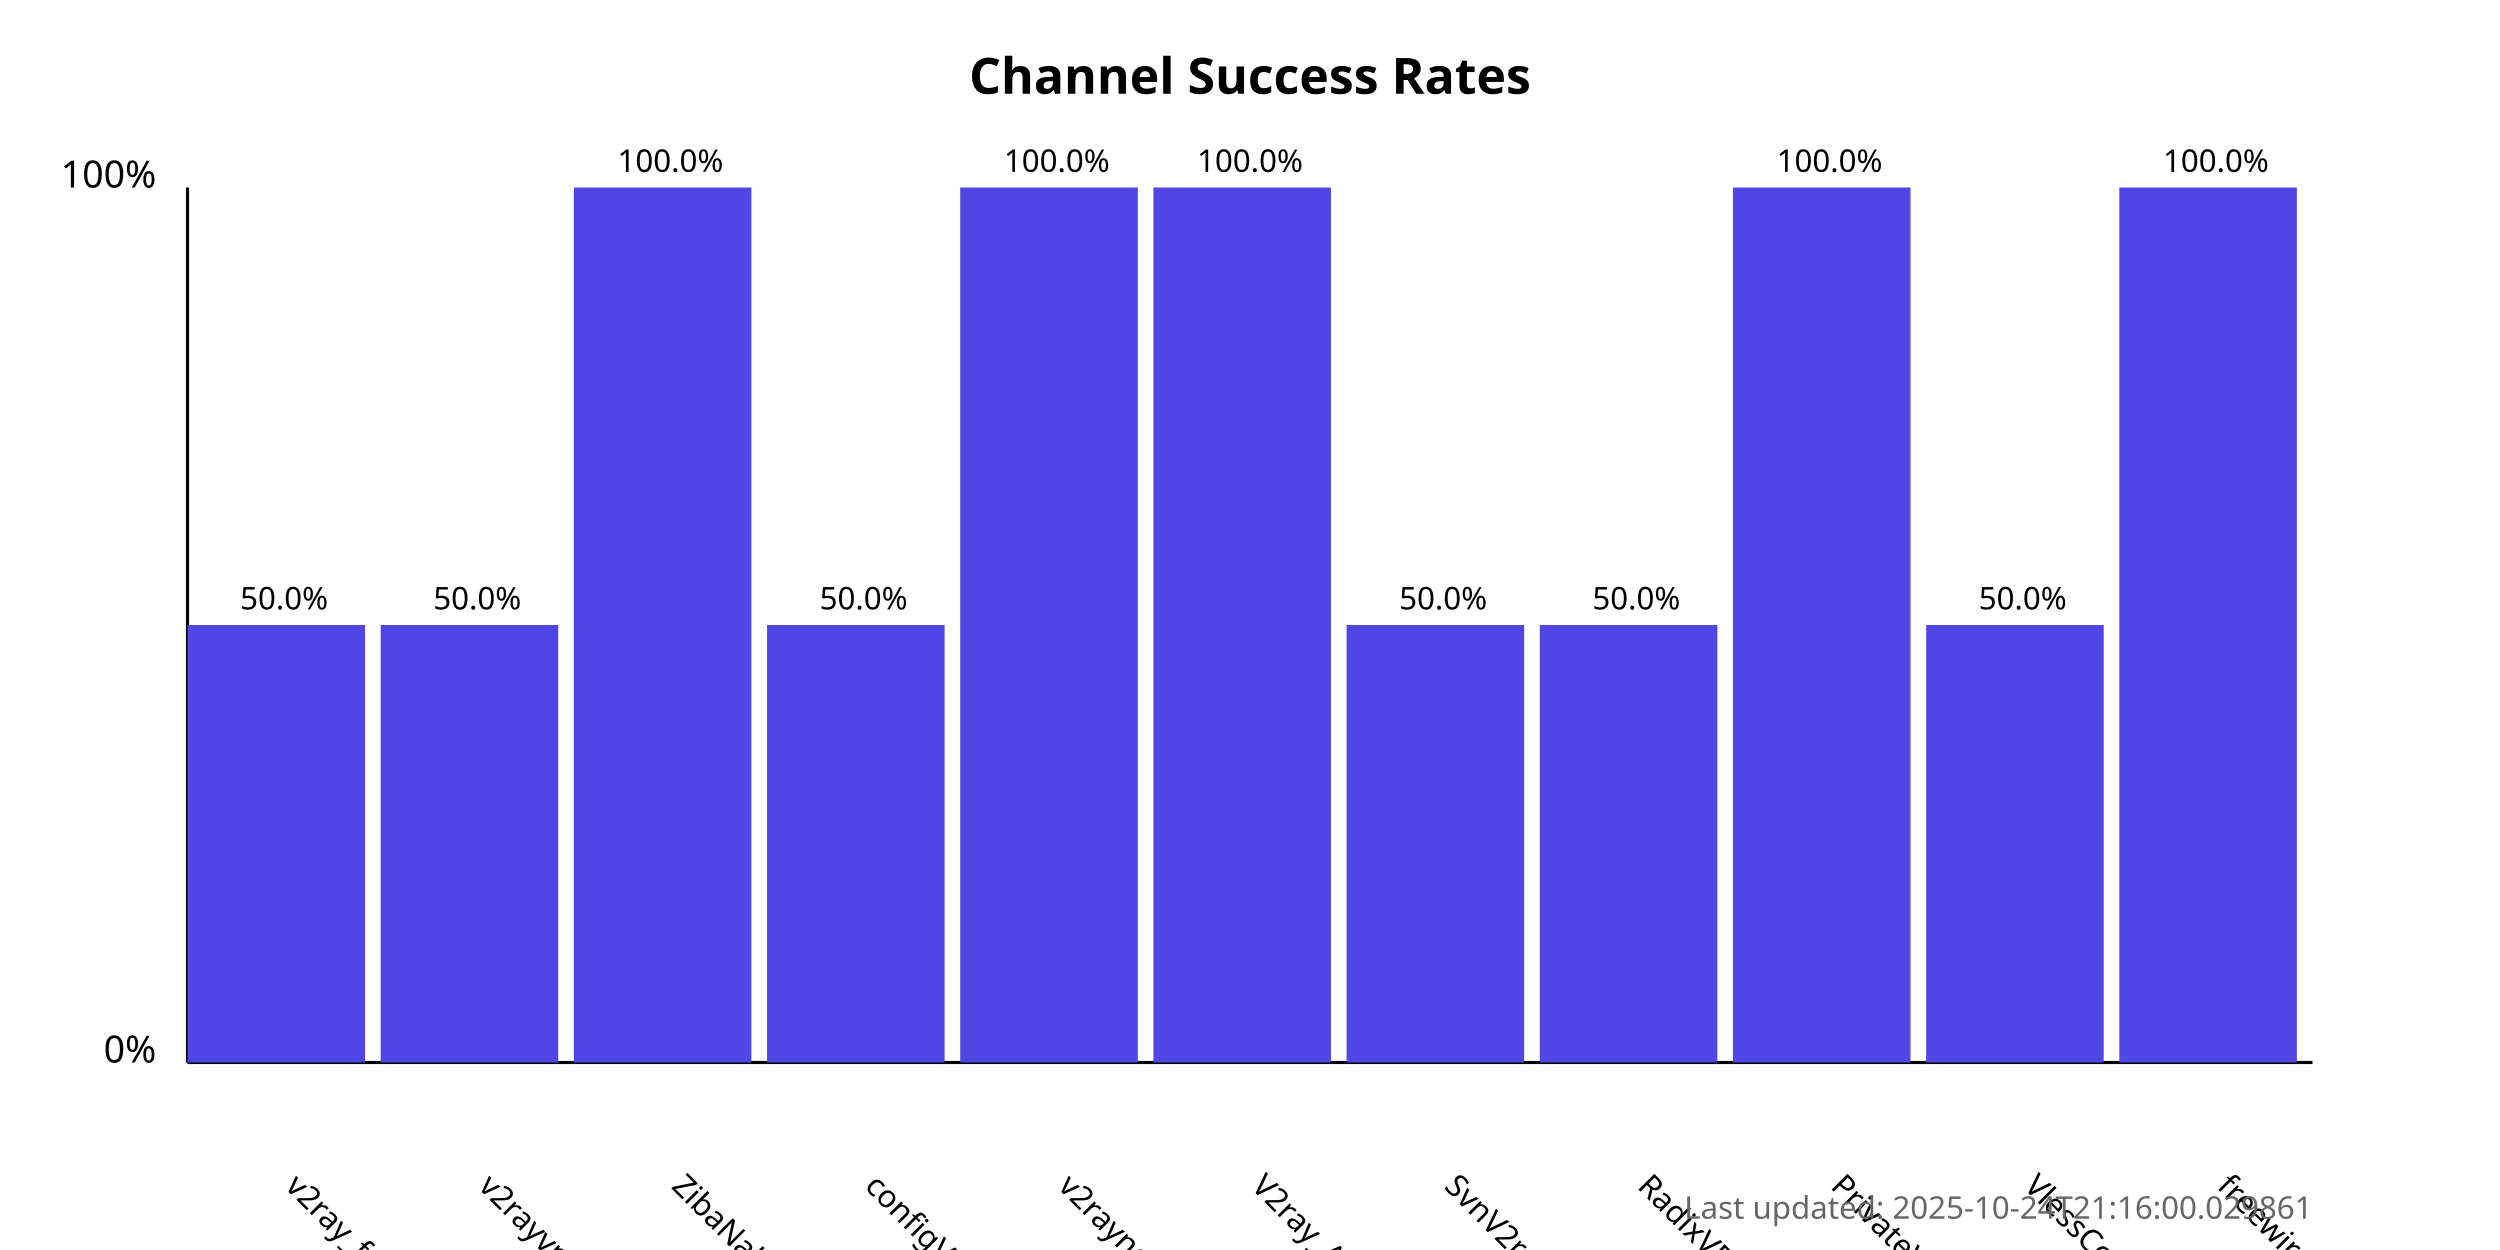
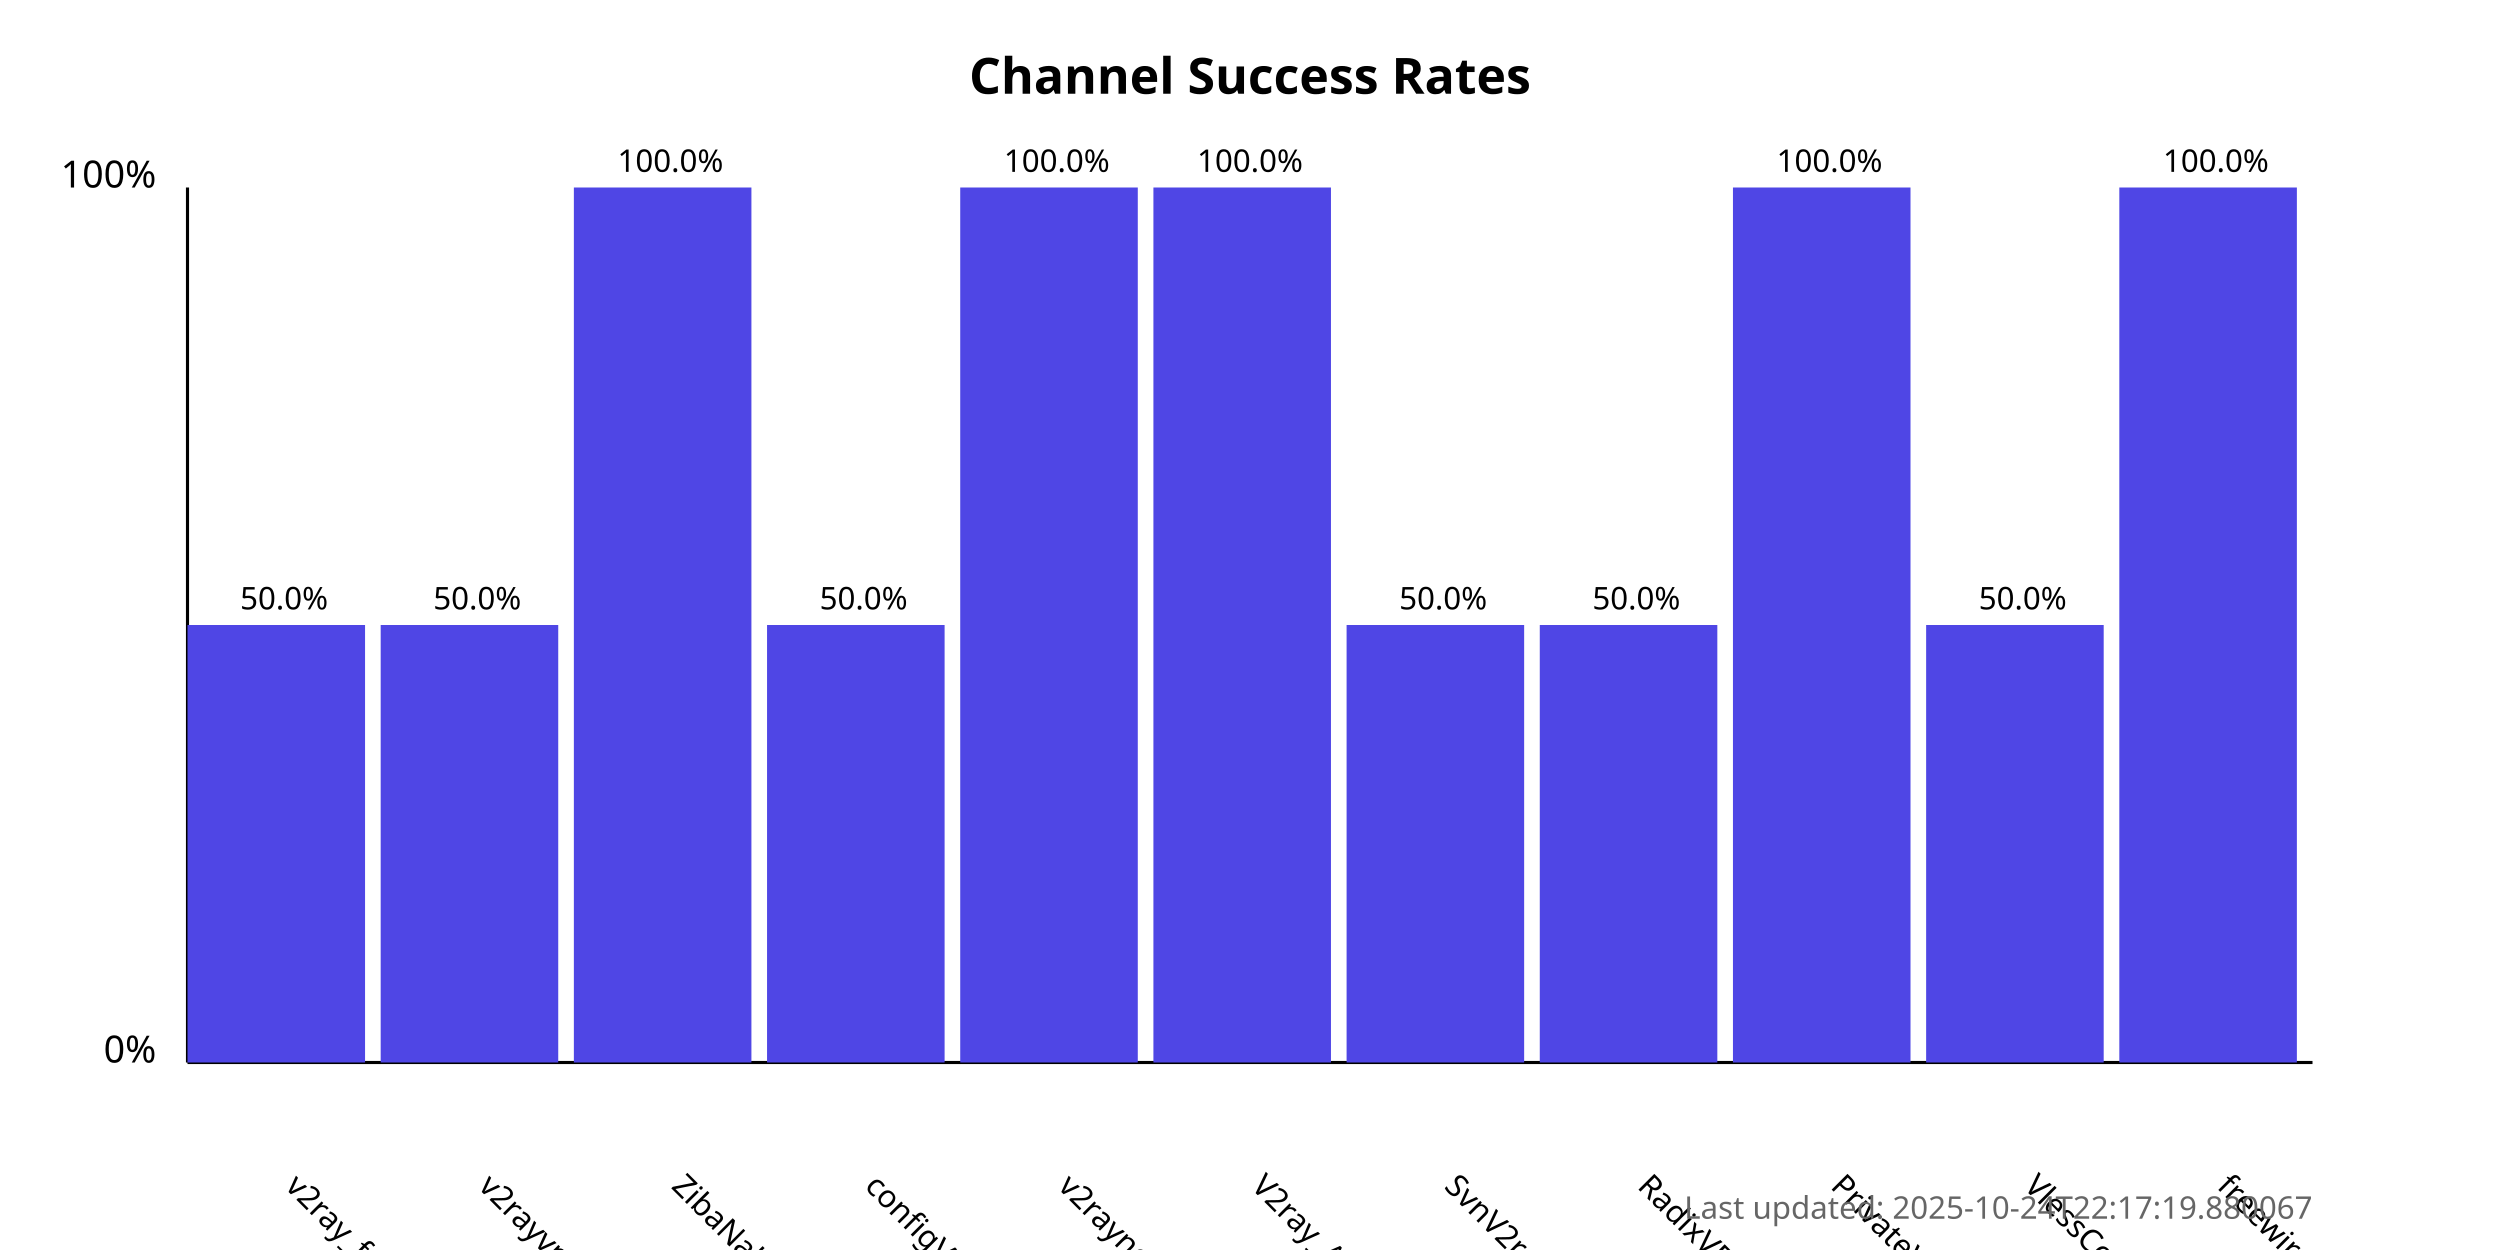
<svg xmlns="http://www.w3.org/2000/svg" width="800" height="400">
  <style>
            .chart-title { font: bold 16px sans-serif; }
            .axis-label { font: 12px sans-serif; }
            .tick-label { font: 10px sans-serif; }
            .bar { fill: #4f46e5; }
            .bar:hover { fill: #6366f1; }
            .timestamp { font: 10px sans-serif; fill: #666; }
        </style>
  <text x="400.0" y="30" text-anchor="middle" class="chart-title">
            Channel Success Rates
        </text>
  <line x1="60" y1="340" x2="60" y2="60" stroke="black" stroke-width="1" />
  <line x1="60" y1="340" x2="740" y2="340" stroke="black" stroke-width="1" />
  <text x="50" y="340" text-anchor="end" class="axis-label">0%</text>
  <text x="50" y="60" text-anchor="end" class="axis-label">100%</text>
  <g>
    <rect x="60" y="200.0" width="56.818" height="140.0" class="bar" />
    <text x="90.909" y="380" transform="rotate(45, 90.90909, 380)" text-anchor="start" class="tick-label">
                v2ray_free_conf
            </text>
    <text x="90.909" y="195.0" text-anchor="middle" class="tick-label">
                50.0%
            </text>
  </g>
  <g>
    <rect x="121.818" y="200.0" width="56.818" height="140.0" class="bar" />
    <text x="152.727" y="380" transform="rotate(45, 152.7273, 380)" text-anchor="start" class="tick-label">
                v2rayvpno
            </text>
    <text x="152.727" y="195.0" text-anchor="middle" class="tick-label">
                50.0%
            </text>
  </g>
  <g>
    <rect x="183.636" y="60.0" width="56.818" height="280.0" class="bar" />
    <text x="214.545" y="380" transform="rotate(45, 214.5455, 380)" text-anchor="start" class="tick-label">
                ZibaNabz
            </text>
    <text x="214.545" y="55.0" text-anchor="middle" class="tick-label">
                100.0%
            </text>
  </g>
  <g>
    <rect x="245.455" y="200.0" width="56.818" height="140.0" class="bar" />
    <text x="276.364" y="380" transform="rotate(45, 276.3636, 380)" text-anchor="start" class="tick-label">
                configV2rayForFree
            </text>
    <text x="276.364" y="195.0" text-anchor="middle" class="tick-label">
                50.0%
            </text>
  </g>
  <g>
    <rect x="307.273" y="60.0" width="56.818" height="280.0" class="bar" />
    <text x="338.182" y="380" transform="rotate(45, 338.1818, 380)" text-anchor="start" class="tick-label">
                v2rayngvpn
            </text>
    <text x="338.182" y="55.0" text-anchor="middle" class="tick-label">
                100.0%
            </text>
  </g>
  <g>
    <rect x="369.091" y="60.0" width="56.818" height="280.0" class="bar" />
    <text x="400.0" y="380" transform="rotate(45, 400.0, 380)" text-anchor="start" class="tick-label">
                V2ray_Alpha
            </text>
    <text x="400.0" y="55.0" text-anchor="middle" class="tick-label">
                100.0%
            </text>
  </g>
  <g>
    <rect x="430.909" y="200.0" width="56.818" height="140.0" class="bar" />
    <text x="461.818" y="380" transform="rotate(45, 461.8182, 380)" text-anchor="start" class="tick-label">
                SvnV2ray
            </text>
    <text x="461.818" y="195.0" text-anchor="middle" class="tick-label">
                50.0%
            </text>
  </g>
  <g>
    <rect x="492.727" y="200.0" width="56.818" height="140.0" class="bar" />
    <text x="523.636" y="380" transform="rotate(45, 523.6364, 380)" text-anchor="start" class="tick-label">
                RadixVPN
            </text>
    <text x="523.636" y="195.0" text-anchor="middle" class="tick-label">
                50.0%
            </text>
  </g>
  <g>
    <rect x="554.545" y="60.0" width="56.818" height="280.0" class="bar" />
    <text x="585.455" y="380" transform="rotate(45, 585.4545, 380)" text-anchor="start" class="tick-label">
                PrivateVPNs
            </text>
    <text x="585.455" y="55.0" text-anchor="middle" class="tick-label">
                100.0%
            </text>
  </g>
  <g>
    <rect x="616.364" y="200.0" width="56.818" height="140.0" class="bar" />
    <text x="647.273" y="380" transform="rotate(45, 647.2727, 380)" text-anchor="start" class="tick-label">
                VlessConfig
            </text>
    <text x="647.273" y="195.0" text-anchor="middle" class="tick-label">
                50.0%
            </text>
  </g>
  <g>
    <rect x="678.182" y="60.0" width="56.818" height="280.0" class="bar" />
    <text x="709.091" y="380" transform="rotate(45, 709.0909, 380)" text-anchor="start" class="tick-label">
                freewireguard
            </text>
    <text x="709.091" y="55.0" text-anchor="middle" class="tick-label">
                100.0%
            </text>
  </g>
  <text x="740" y="390" text-anchor="end" class="timestamp">
-             Last updated: 2025-10-24T21:16:00.029861
+             Last updated: 2025-10-24T22:17:19.880067
        </text>
</svg>
